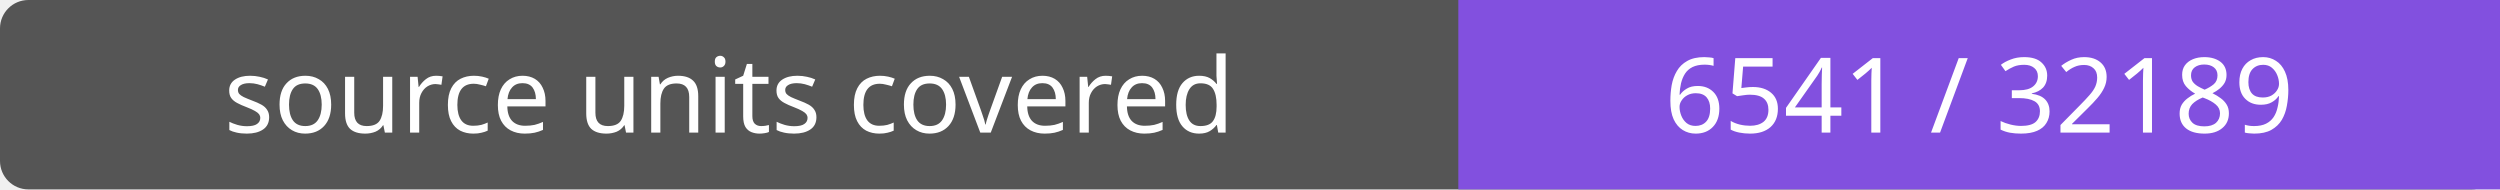
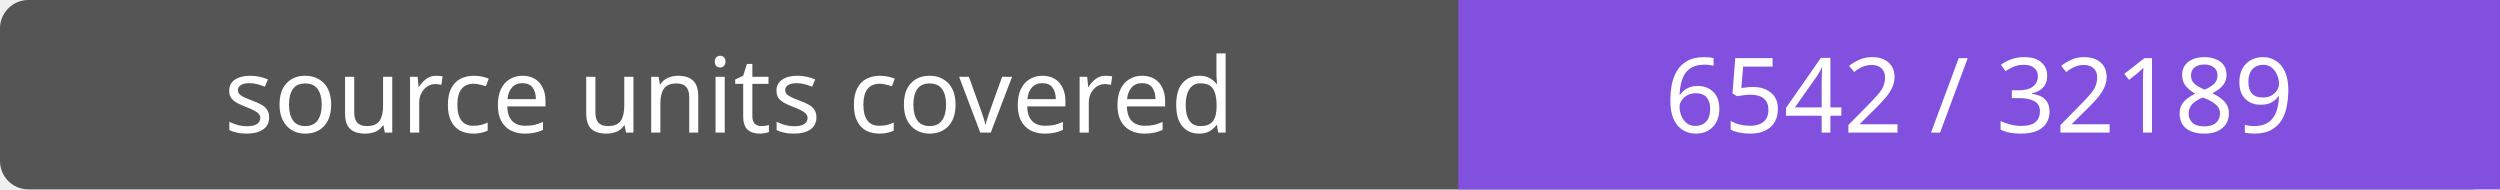
- <svg xmlns="http://www.w3.org/2000/svg" width="264" height="20" role="img" aria-label="source units covered: 6541 / 32189">
+ <svg xmlns="http://www.w3.org/2000/svg" width="264" height="20" role="img" aria-label="source units covered: 6542 / 32189">
  <rect width="264" height="20" rx="3" fill="#555" />
  <path fill="#8250df" d="M154 0h110v20H154z" />
  <g fill="#fff" text-anchor="middle" font-family="Verdana,sans-serif" font-size="11">
    <text x="77.0" y="14">source units covered</text>
-     <text x="209.0" y="14">6541 / 32189</text>
+     <text x="209.0" y="14">6542 / 32189</text>
  </g>
</svg>
